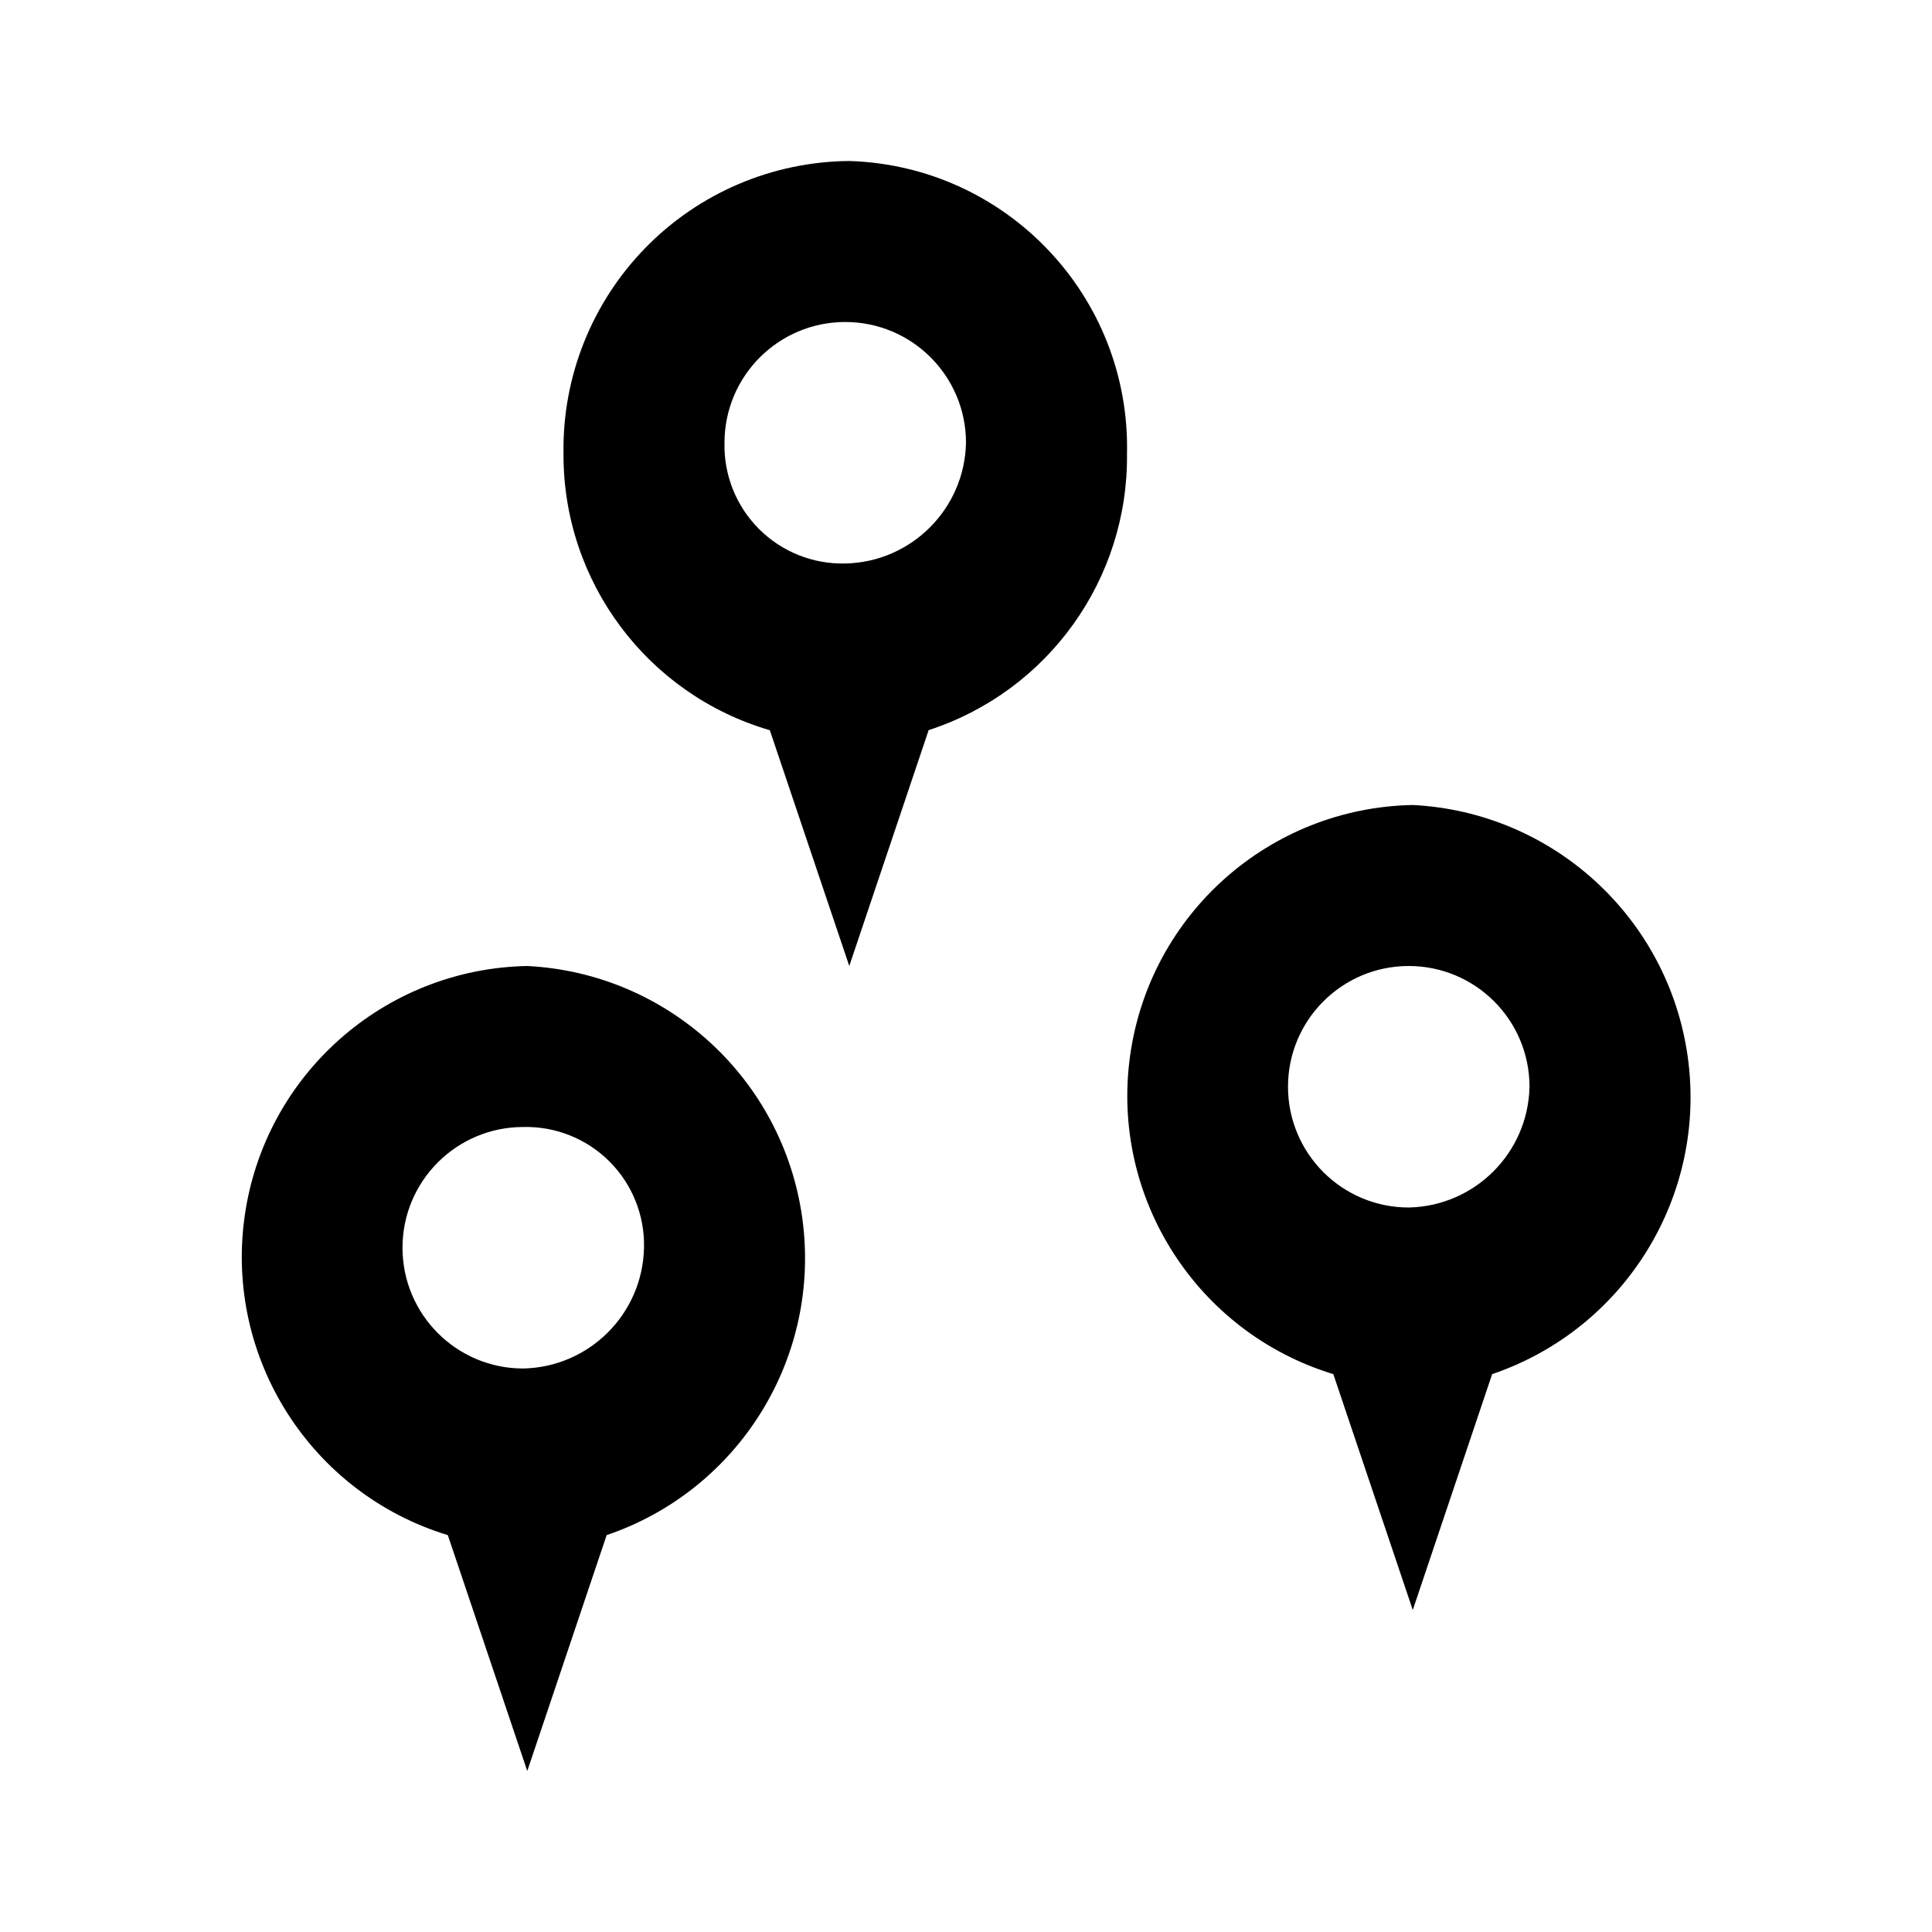
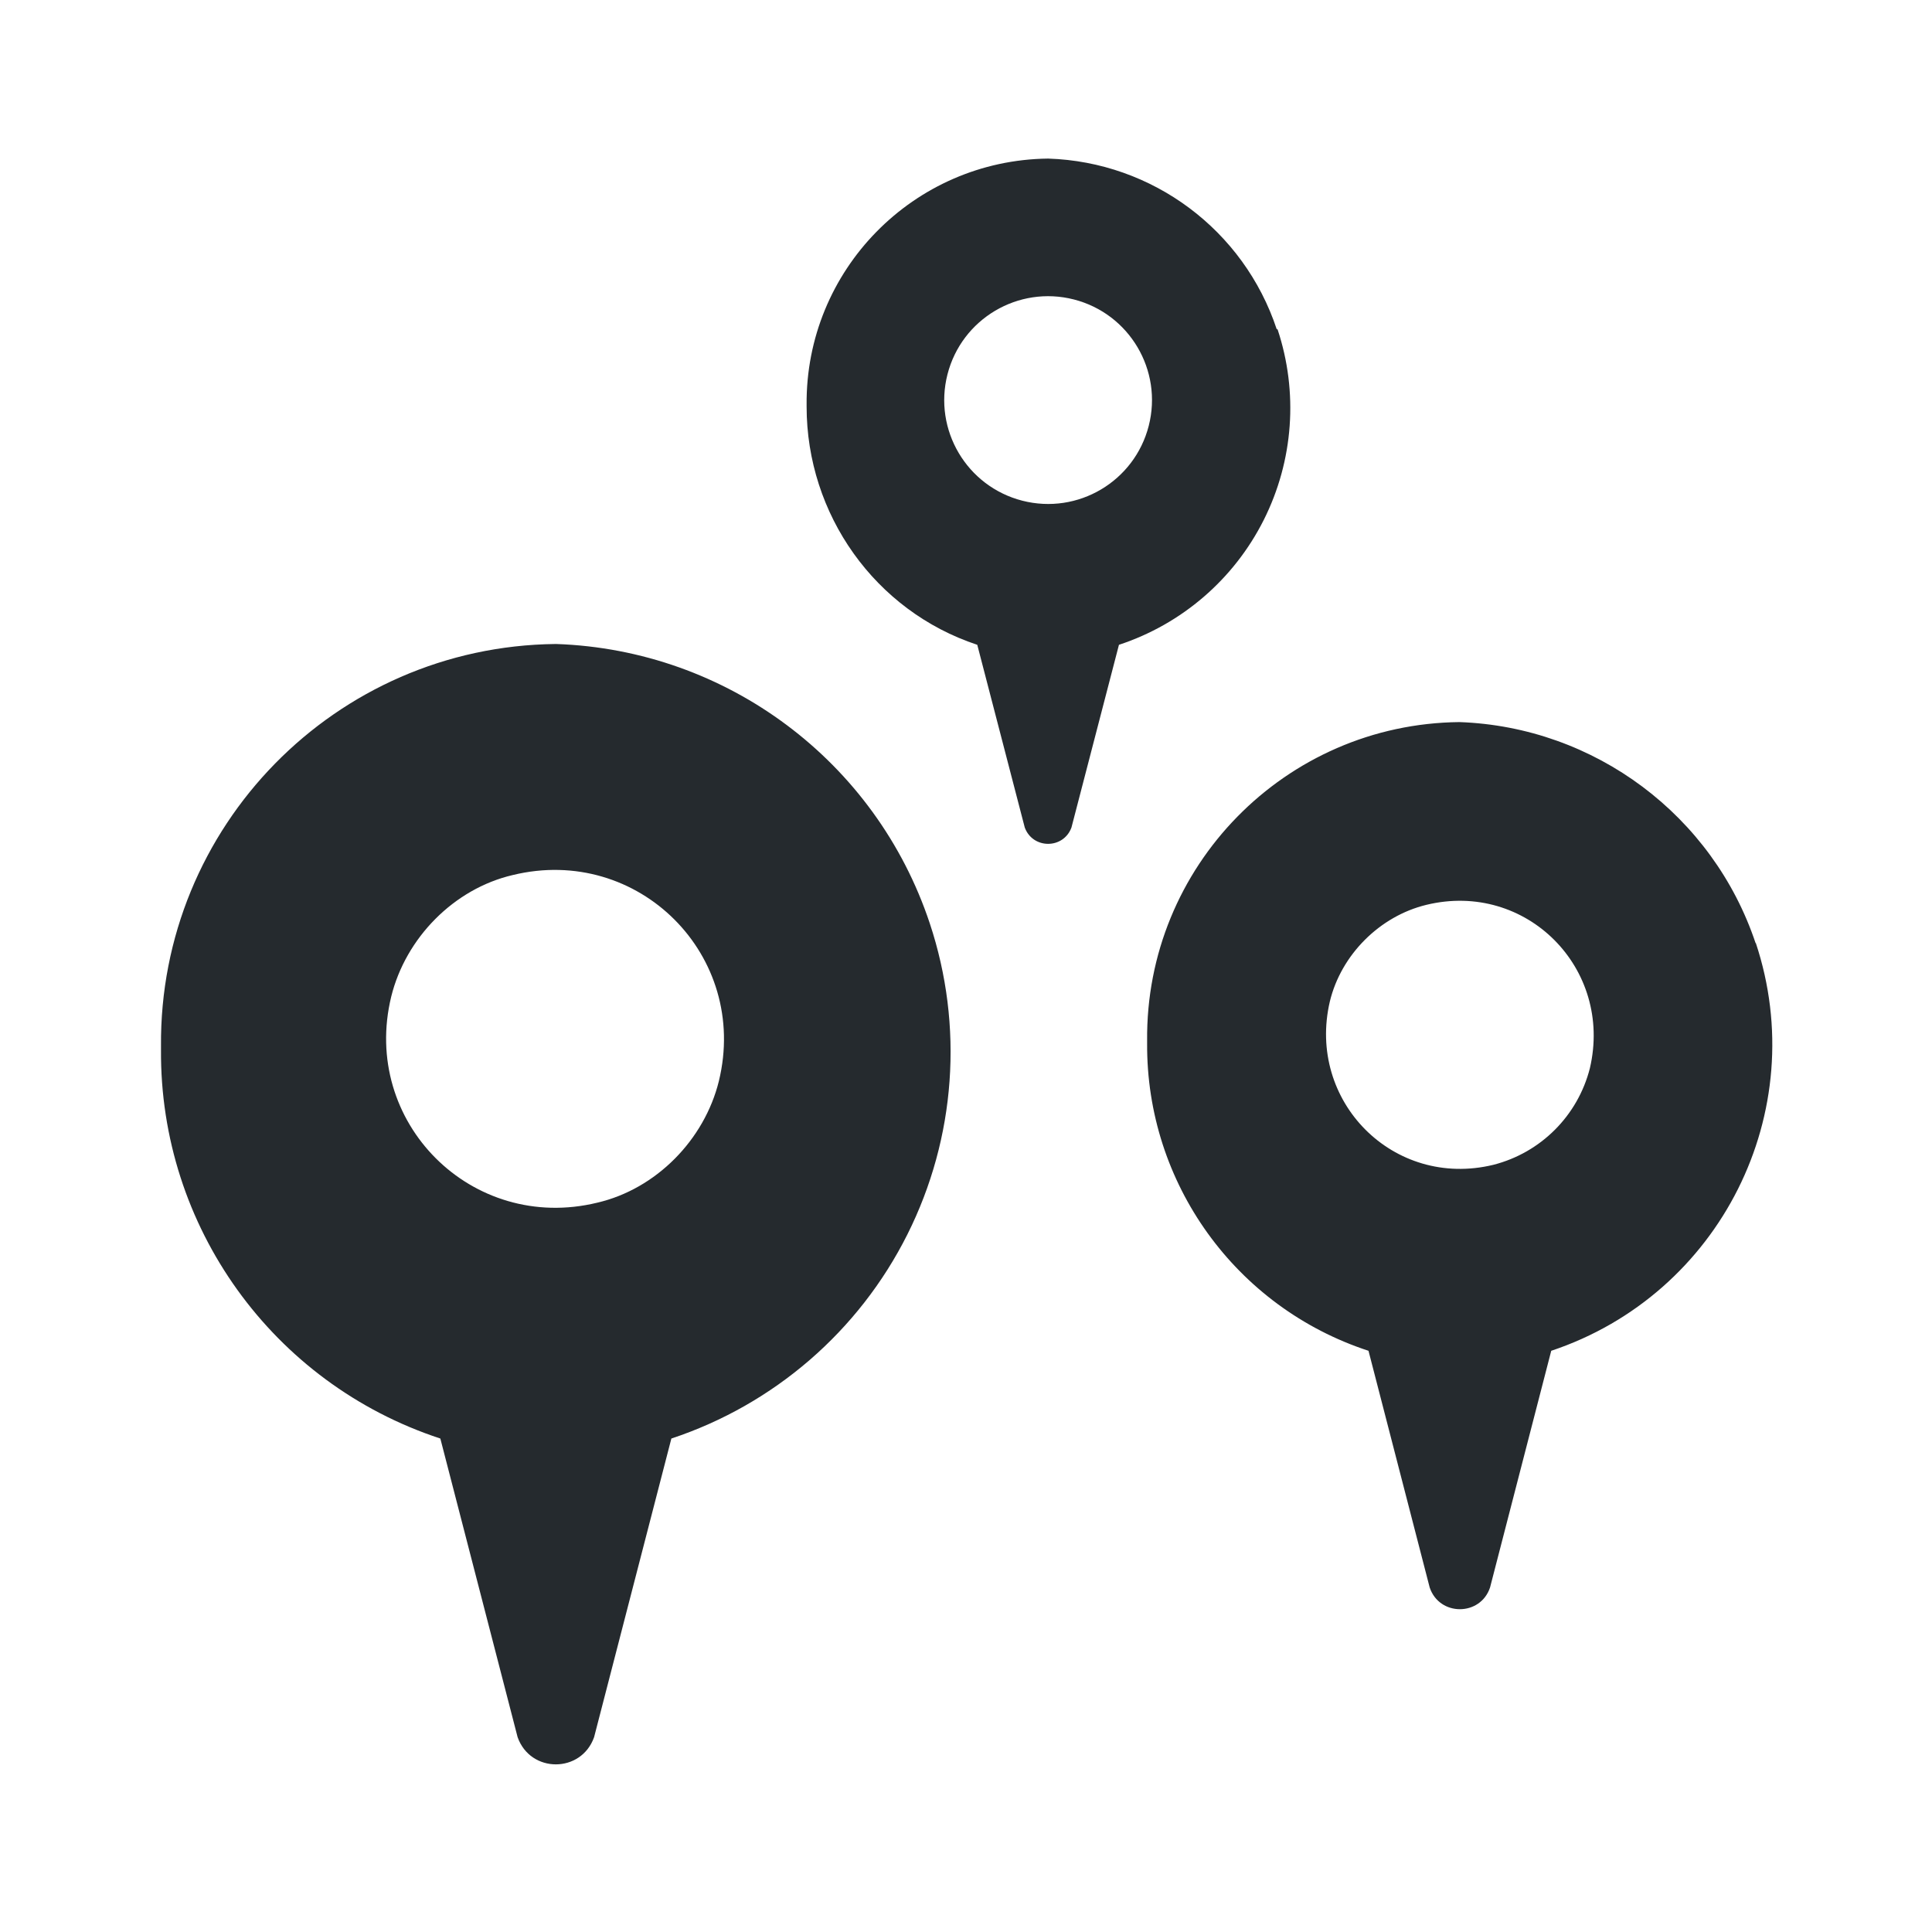
- <svg xmlns="http://www.w3.org/2000/svg" fill="currentColor" viewBox="0 0 24 24">
-   <path d="M17.55 10a3.614 3.614 0 0 0-.987 7.07L17.55 20l.986-2.93A3.634 3.634 0 0 0 17.55 10Zm-.05 5a1.5 1.5 0 1 1 1.5-1.5 1.532 1.532 0 0 1-1.5 1.5ZM6.55 12a3.614 3.614 0 0 0-.987 7.07L6.55 22l.986-2.93A3.634 3.634 0 0 0 6.55 12Zm-.05 5a1.5 1.5 0 0 1 0-3A1.465 1.465 0 0 1 8 15.5 1.532 1.532 0 0 1 6.5 17Zm4.05-15A3.579 3.579 0 0 0 7 5.636a3.562 3.562 0 0 0 2.563 3.435L10.55 12l.986-2.93A3.568 3.568 0 0 0 14 5.637 3.56 3.56 0 0 0 10.55 2Zm-.05 5A1.465 1.465 0 0 1 9 5.5a1.5 1.5 0 0 1 3 0A1.532 1.532 0 0 1 10.5 7Z" />
+ <svg xmlns="http://www.w3.org/2000/svg" width="24" height="24" fill="currentColor" viewBox="0 0 24 24">
+   <path fill="#252a2e" d="M6.9 8A4.955 4.955 0 0 0 2 13v.04a5.043 5.043 0 0 0 3.47 4.83l.96 3.71c.16.45.79.45.95 0l.96-3.71a5.06 5.06 0 0 0 3.21-6.4A5.074 5.074 0 0 0 6.91 8Zm.52 6.94c-1.56.38-2.94-1-2.56-2.56.18-.73.78-1.34 1.51-1.51 1.56-.38 2.94 1 2.56 2.56-.18.73-.78 1.34-1.51 1.51ZM21.81 11.72c-.53-1.59-2-2.69-3.68-2.75a3.92 3.92 0 0 0-3.88 3.96v.03A3.99 3.99 0 0 0 17 16.78l.76 2.94c.12.36.63.36.75 0l.76-2.94c2.1-.7 3.24-2.97 2.54-5.07Zm-2.06 1.55a1.66 1.66 0 0 1-1.2 1.2c-1.24.3-2.32-.79-2.03-2.03.14-.58.62-1.06 1.2-1.2 1.24-.3 2.32.79 2.03 2.03ZM15.86 4.09a3.096 3.096 0 0 0-2.84-2.12 3.034 3.034 0 0 0-3 3.06v.02c0 1.34.85 2.54 2.12 2.96l.59 2.27c.1.27.48.27.58 0l.59-2.27a3.097 3.097 0 0 0 1.97-3.92Zm-1.59 1.2a1.29 1.29 0 1 1-2.5-.64 1.29 1.29 0 1 1 2.5.64Z" />
</svg>
